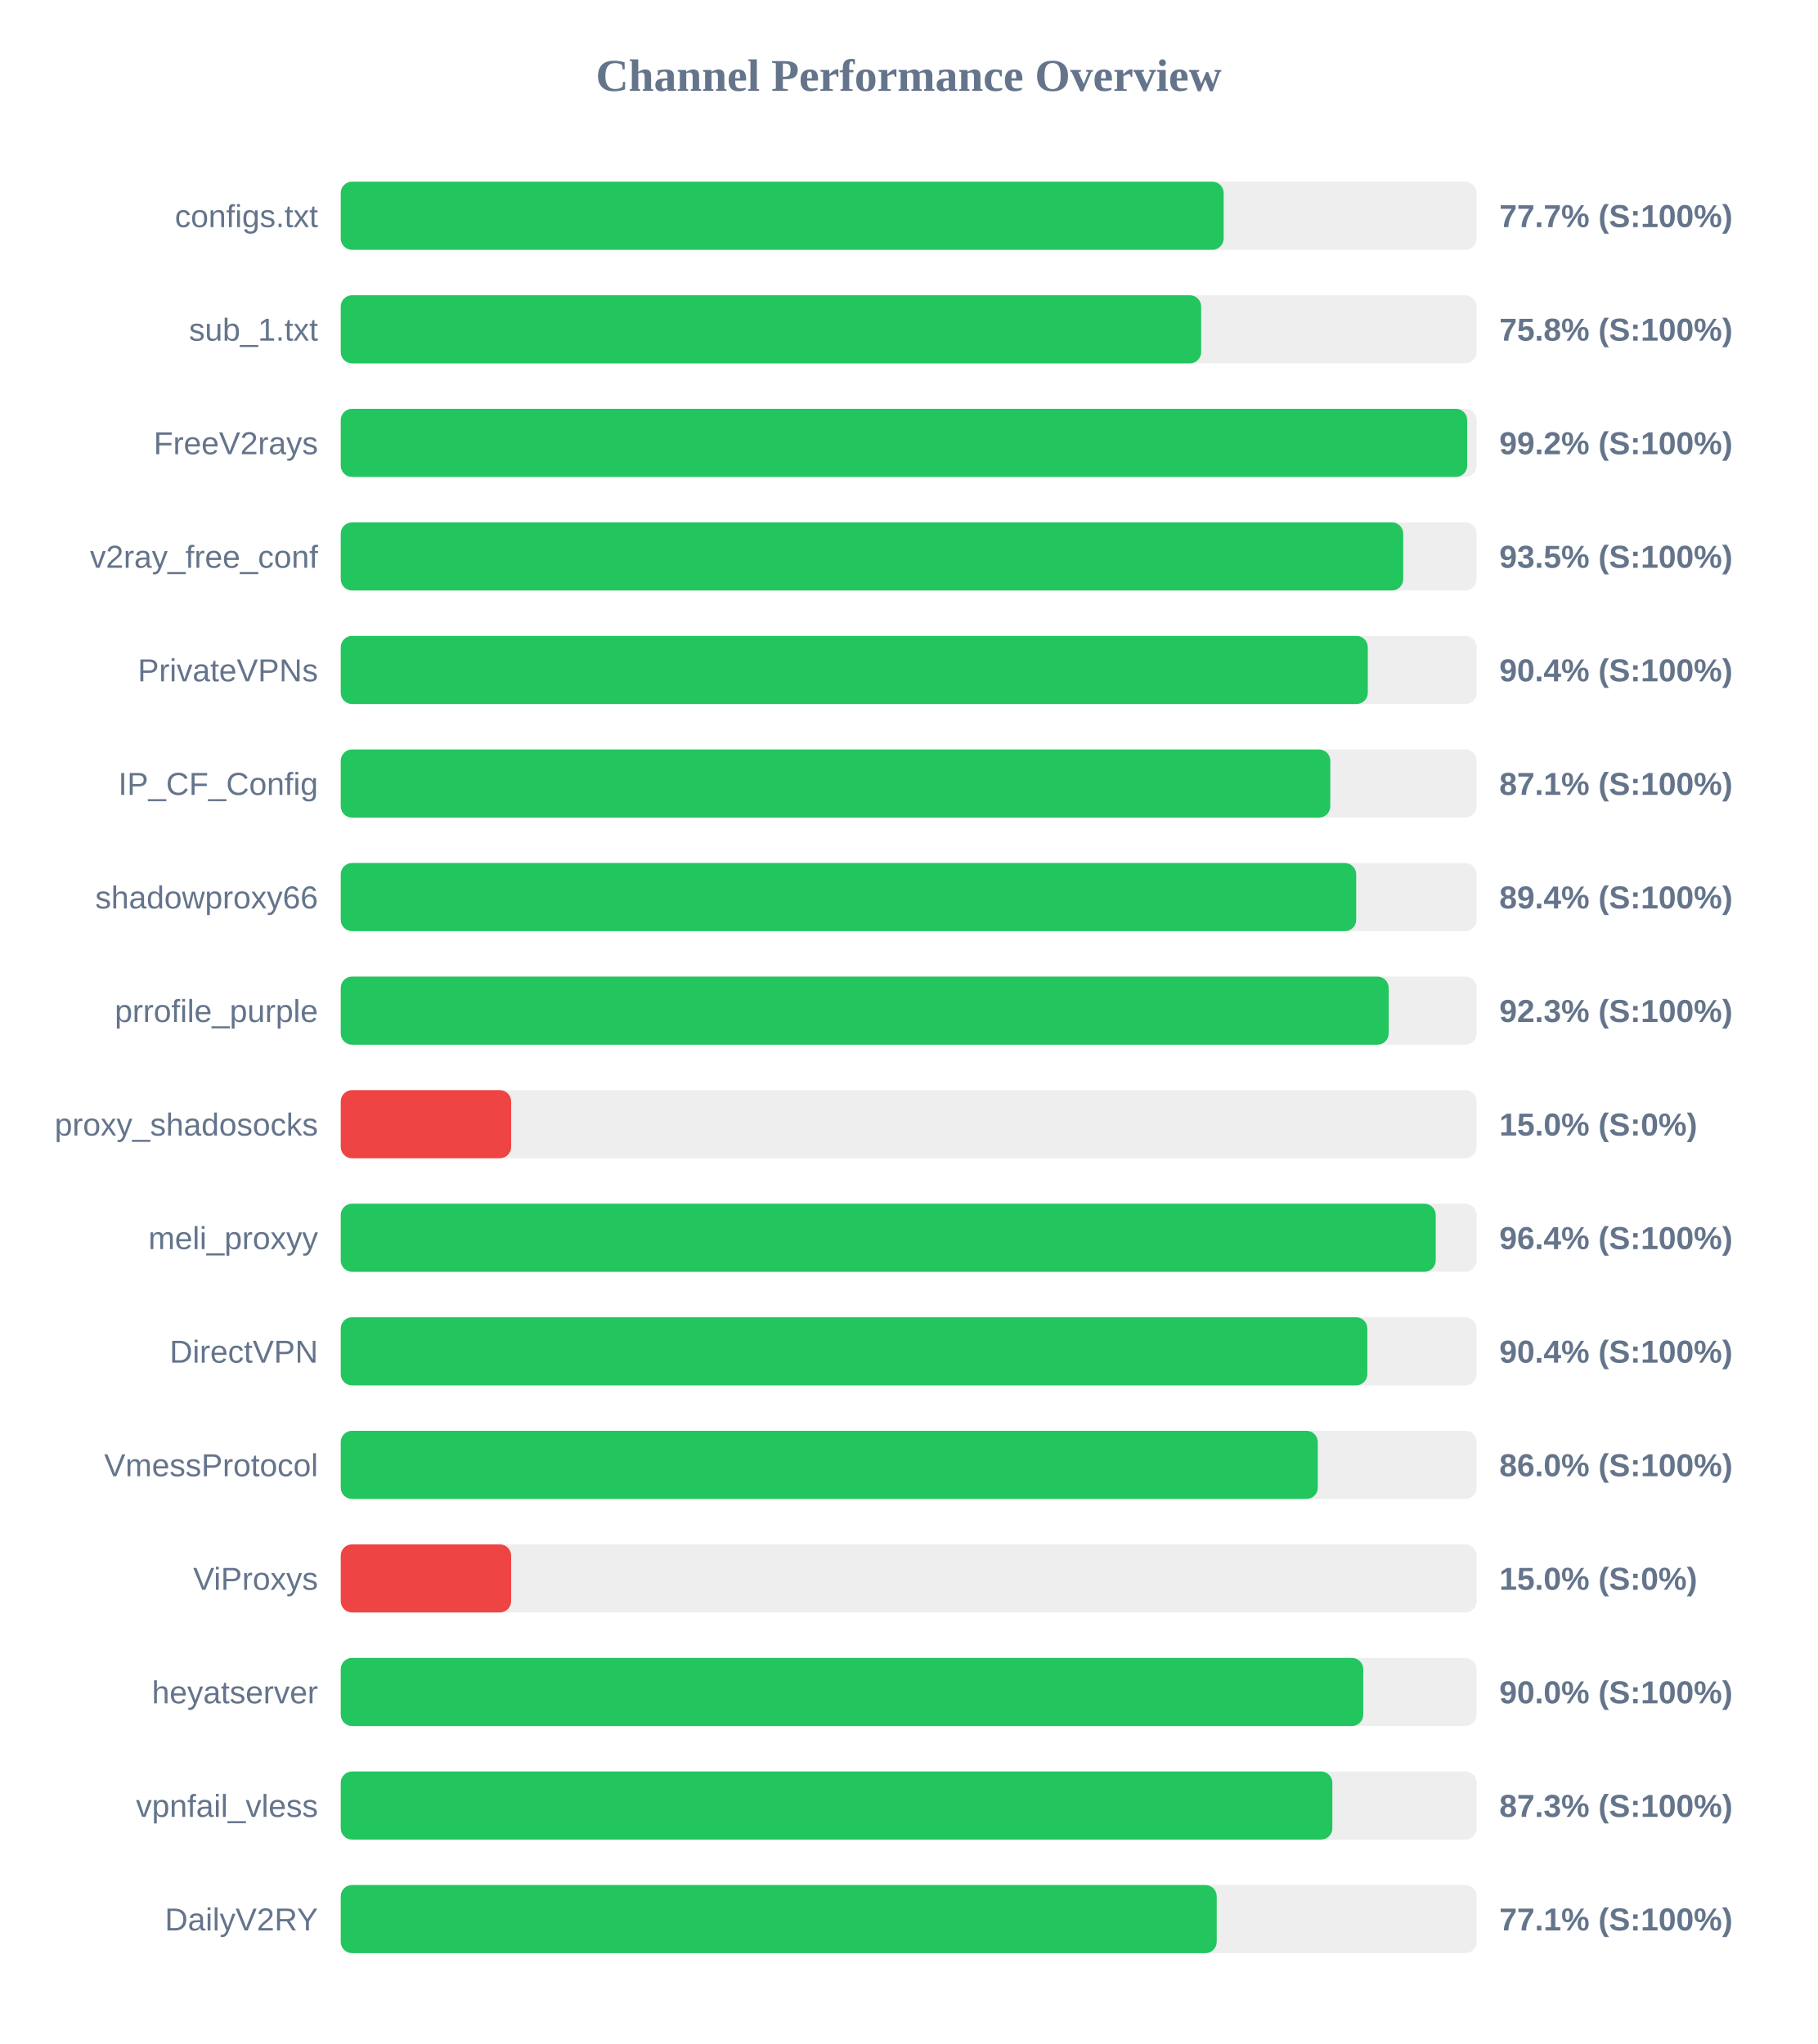
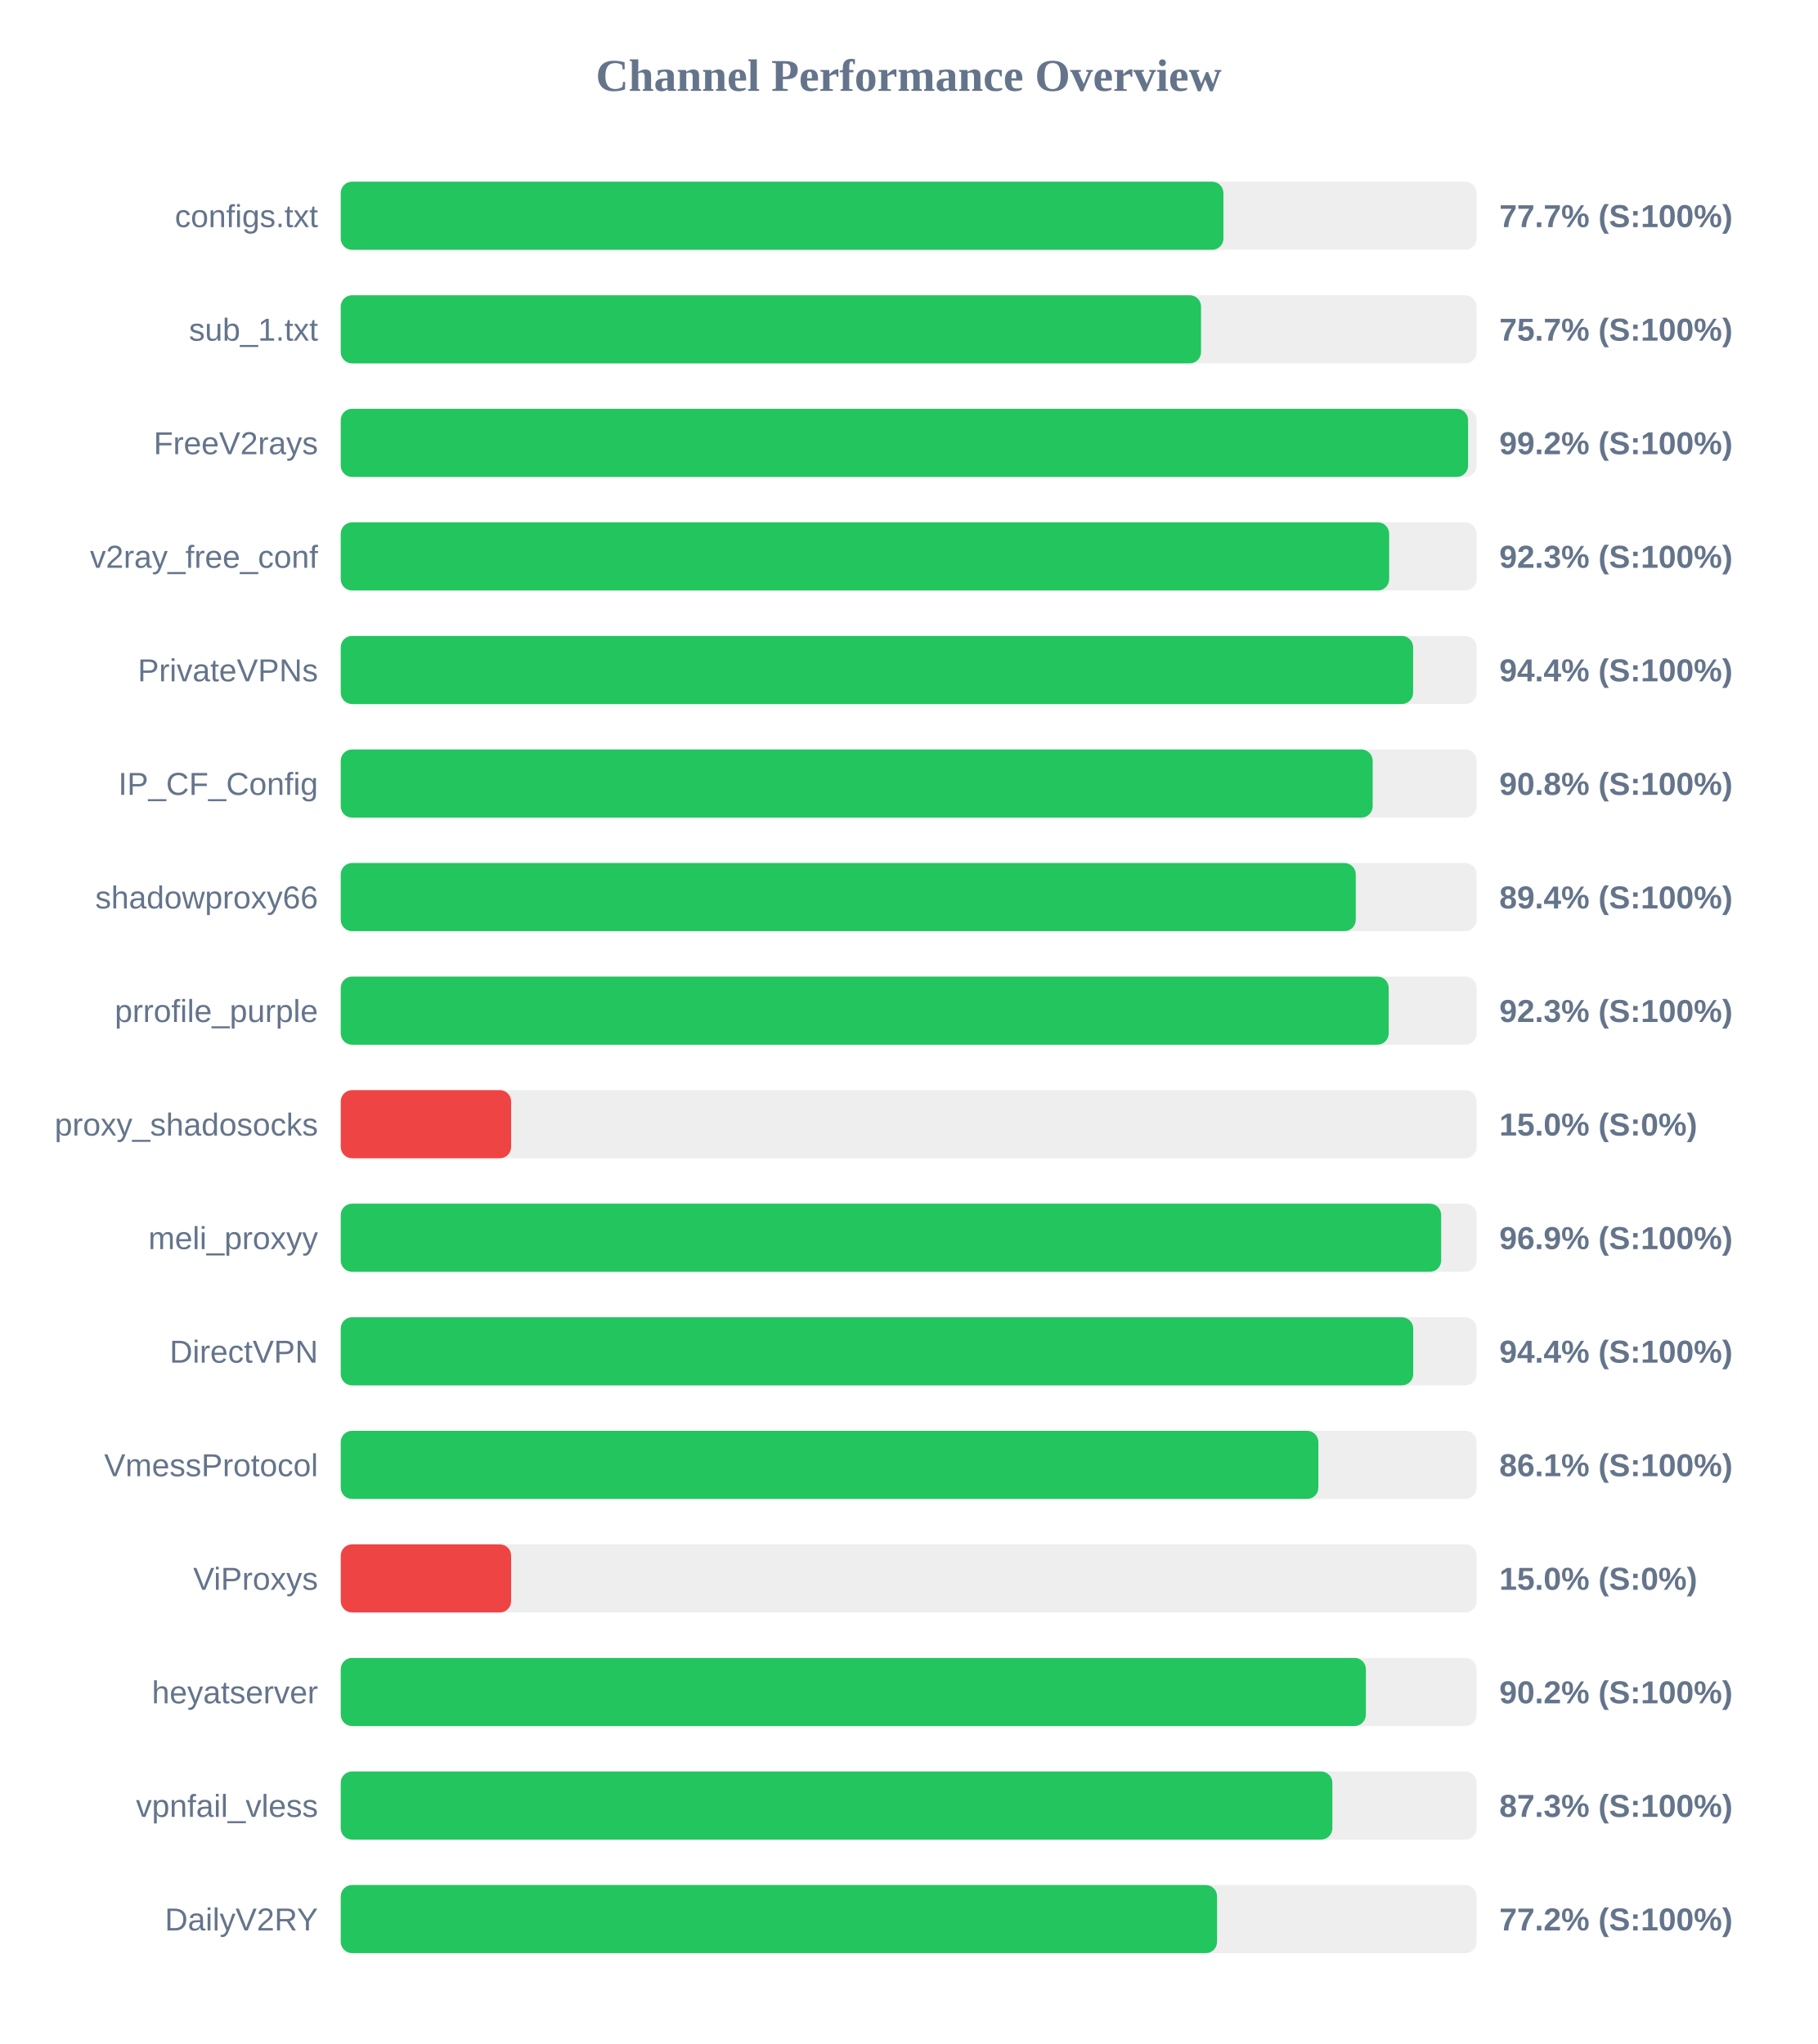
<svg xmlns="http://www.w3.org/2000/svg" width="800" height="900" version="1.1">
  <style>
        .row { font: 14px Arial; fill: #64748b; }
        .score { font: bold 14px Arial; fill: #64748b; }
    </style>
  <text x="400" y="40" text-anchor="middle" font-size="20px" font-weight="bold" fill="#64748b">Channel Performance Overview</text>
  <rect x="150" y="80" width="500" height="30" fill="#eee" rx="5" />
-   <rect x="150" y="80" width="388.65" height="30" fill="#22c55e" rx="5" />
+   <rect x="150" y="80" width="388.55" height="30" fill="#22c55e" rx="5" />
  <text x="140" y="100" text-anchor="end" class="row">configs.txt</text>
  <text x="660" y="100" text-anchor="start" class="score">77.7% (S:100%)</text>
  <rect x="150" y="130" width="500" height="30" fill="#eee" rx="5" />
-   <rect x="150" y="130" width="378.75" height="30" fill="#22c55e" rx="5" />
+   <rect x="150" y="130" width="378.7" height="30" fill="#22c55e" rx="5" />
  <text x="140" y="150" text-anchor="end" class="row">sub_1.txt</text>
-   <text x="660" y="150" text-anchor="start" class="score">75.8% (S:100%)</text>
+   <text x="660" y="150" text-anchor="start" class="score">75.7% (S:100%)</text>
  <rect x="150" y="180" width="500" height="30" fill="#eee" rx="5" />
-   <rect x="150" y="180" width="495.85" height="30" fill="#22c55e" rx="5" />
+   <rect x="150" y="180" width="496.25" height="30" fill="#22c55e" rx="5" />
  <text x="140" y="200" text-anchor="end" class="row">FreeV2rays</text>
  <text x="660" y="200" text-anchor="start" class="score">99.2% (S:100%)</text>
  <rect x="150" y="230" width="500" height="30" fill="#eee" rx="5" />
-   <rect x="150" y="230" width="467.7" height="30" fill="#22c55e" rx="5" />
+   <rect x="150" y="230" width="461.5" height="30" fill="#22c55e" rx="5" />
  <text x="140" y="250" text-anchor="end" class="row">v2ray_free_conf</text>
-   <text x="660" y="250" text-anchor="start" class="score">93.5% (S:100%)</text>
+   <text x="660" y="250" text-anchor="start" class="score">92.3% (S:100%)</text>
  <rect x="150" y="280" width="500" height="30" fill="#eee" rx="5" />
-   <rect x="150" y="280" width="452.1" height="30" fill="#22c55e" rx="5" />
+   <rect x="150" y="280" width="472.05" height="30" fill="#22c55e" rx="5" />
  <text x="140" y="300" text-anchor="end" class="row">PrivateVPNs</text>
-   <text x="660" y="300" text-anchor="start" class="score">90.4% (S:100%)</text>
+   <text x="660" y="300" text-anchor="start" class="score">94.4% (S:100%)</text>
  <rect x="150" y="330" width="500" height="30" fill="#eee" rx="5" />
-   <rect x="150" y="330" width="435.6" height="30" fill="#22c55e" rx="5" />
+   <rect x="150" y="330" width="454.25" height="30" fill="#22c55e" rx="5" />
  <text x="140" y="350" text-anchor="end" class="row">IP_CF_Config</text>
-   <text x="660" y="350" text-anchor="start" class="score">87.1% (S:100%)</text>
+   <text x="660" y="350" text-anchor="start" class="score">90.8% (S:100%)</text>
  <rect x="150" y="380" width="500" height="30" fill="#eee" rx="5" />
-   <rect x="150" y="380" width="447.0" height="30" fill="#22c55e" rx="5" />
+   <rect x="150" y="380" width="446.8" height="30" fill="#22c55e" rx="5" />
  <text x="140" y="400" text-anchor="end" class="row">shadowproxy66</text>
  <text x="660" y="400" text-anchor="start" class="score">89.4% (S:100%)</text>
  <rect x="150" y="430" width="500" height="30" fill="#eee" rx="5" />
  <rect x="150" y="430" width="461.3" height="30" fill="#22c55e" rx="5" />
  <text x="140" y="450" text-anchor="end" class="row">prrofile_purple</text>
  <text x="660" y="450" text-anchor="start" class="score">92.3% (S:100%)</text>
  <rect x="150" y="480" width="500" height="30" fill="#eee" rx="5" />
  <rect x="150" y="480" width="75.0" height="30" fill="#ef4444" rx="5" />
  <text x="140" y="500" text-anchor="end" class="row">proxy_shadosocks</text>
  <text x="660" y="500" text-anchor="start" class="score">15.0% (S:0%)</text>
  <rect x="150" y="530" width="500" height="30" fill="#eee" rx="5" />
-   <rect x="150" y="530" width="482.0" height="30" fill="#22c55e" rx="5" />
+   <rect x="150" y="530" width="484.4" height="30" fill="#22c55e" rx="5" />
  <text x="140" y="550" text-anchor="end" class="row">meli_proxyy</text>
-   <text x="660" y="550" text-anchor="start" class="score">96.4% (S:100%)</text>
+   <text x="660" y="550" text-anchor="start" class="score">96.9% (S:100%)</text>
  <rect x="150" y="580" width="500" height="30" fill="#eee" rx="5" />
-   <rect x="150" y="580" width="451.9" height="30" fill="#22c55e" rx="5" />
+   <rect x="150" y="580" width="472.1" height="30" fill="#22c55e" rx="5" />
  <text x="140" y="600" text-anchor="end" class="row">DirectVPN</text>
-   <text x="660" y="600" text-anchor="start" class="score">90.4% (S:100%)</text>
+   <text x="660" y="600" text-anchor="start" class="score">94.4% (S:100%)</text>
  <rect x="150" y="630" width="500" height="30" fill="#eee" rx="5" />
-   <rect x="150" y="630" width="430.1" height="30" fill="#22c55e" rx="5" />
+   <rect x="150" y="630" width="430.35" height="30" fill="#22c55e" rx="5" />
  <text x="140" y="650" text-anchor="end" class="row">VmessProtocol</text>
-   <text x="660" y="650" text-anchor="start" class="score">86.0% (S:100%)</text>
+   <text x="660" y="650" text-anchor="start" class="score">86.1% (S:100%)</text>
  <rect x="150" y="680" width="500" height="30" fill="#eee" rx="5" />
  <rect x="150" y="680" width="75.0" height="30" fill="#ef4444" rx="5" />
  <text x="140" y="700" text-anchor="end" class="row">ViProxys</text>
  <text x="660" y="700" text-anchor="start" class="score">15.0% (S:0%)</text>
  <rect x="150" y="730" width="500" height="30" fill="#eee" rx="5" />
-   <rect x="150" y="730" width="450.1" height="30" fill="#22c55e" rx="5" />
+   <rect x="150" y="730" width="451.25" height="30" fill="#22c55e" rx="5" />
  <text x="140" y="750" text-anchor="end" class="row">heyatserver</text>
-   <text x="660" y="750" text-anchor="start" class="score">90.0% (S:100%)</text>
+   <text x="660" y="750" text-anchor="start" class="score">90.2% (S:100%)</text>
  <rect x="150" y="780" width="500" height="30" fill="#eee" rx="5" />
  <rect x="150" y="780" width="436.5" height="30" fill="#22c55e" rx="5" />
  <text x="140" y="800" text-anchor="end" class="row">vpnfail_vless</text>
  <text x="660" y="800" text-anchor="start" class="score">87.3% (S:100%)</text>
  <rect x="150" y="830" width="500" height="30" fill="#eee" rx="5" />
-   <rect x="150" y="830" width="385.6" height="30" fill="#22c55e" rx="5" />
+   <rect x="150" y="830" width="385.75" height="30" fill="#22c55e" rx="5" />
  <text x="140" y="850" text-anchor="end" class="row">DailyV2RY</text>
-   <text x="660" y="850" text-anchor="start" class="score">77.1% (S:100%)</text>
+   <text x="660" y="850" text-anchor="start" class="score">77.2% (S:100%)</text>
</svg>
